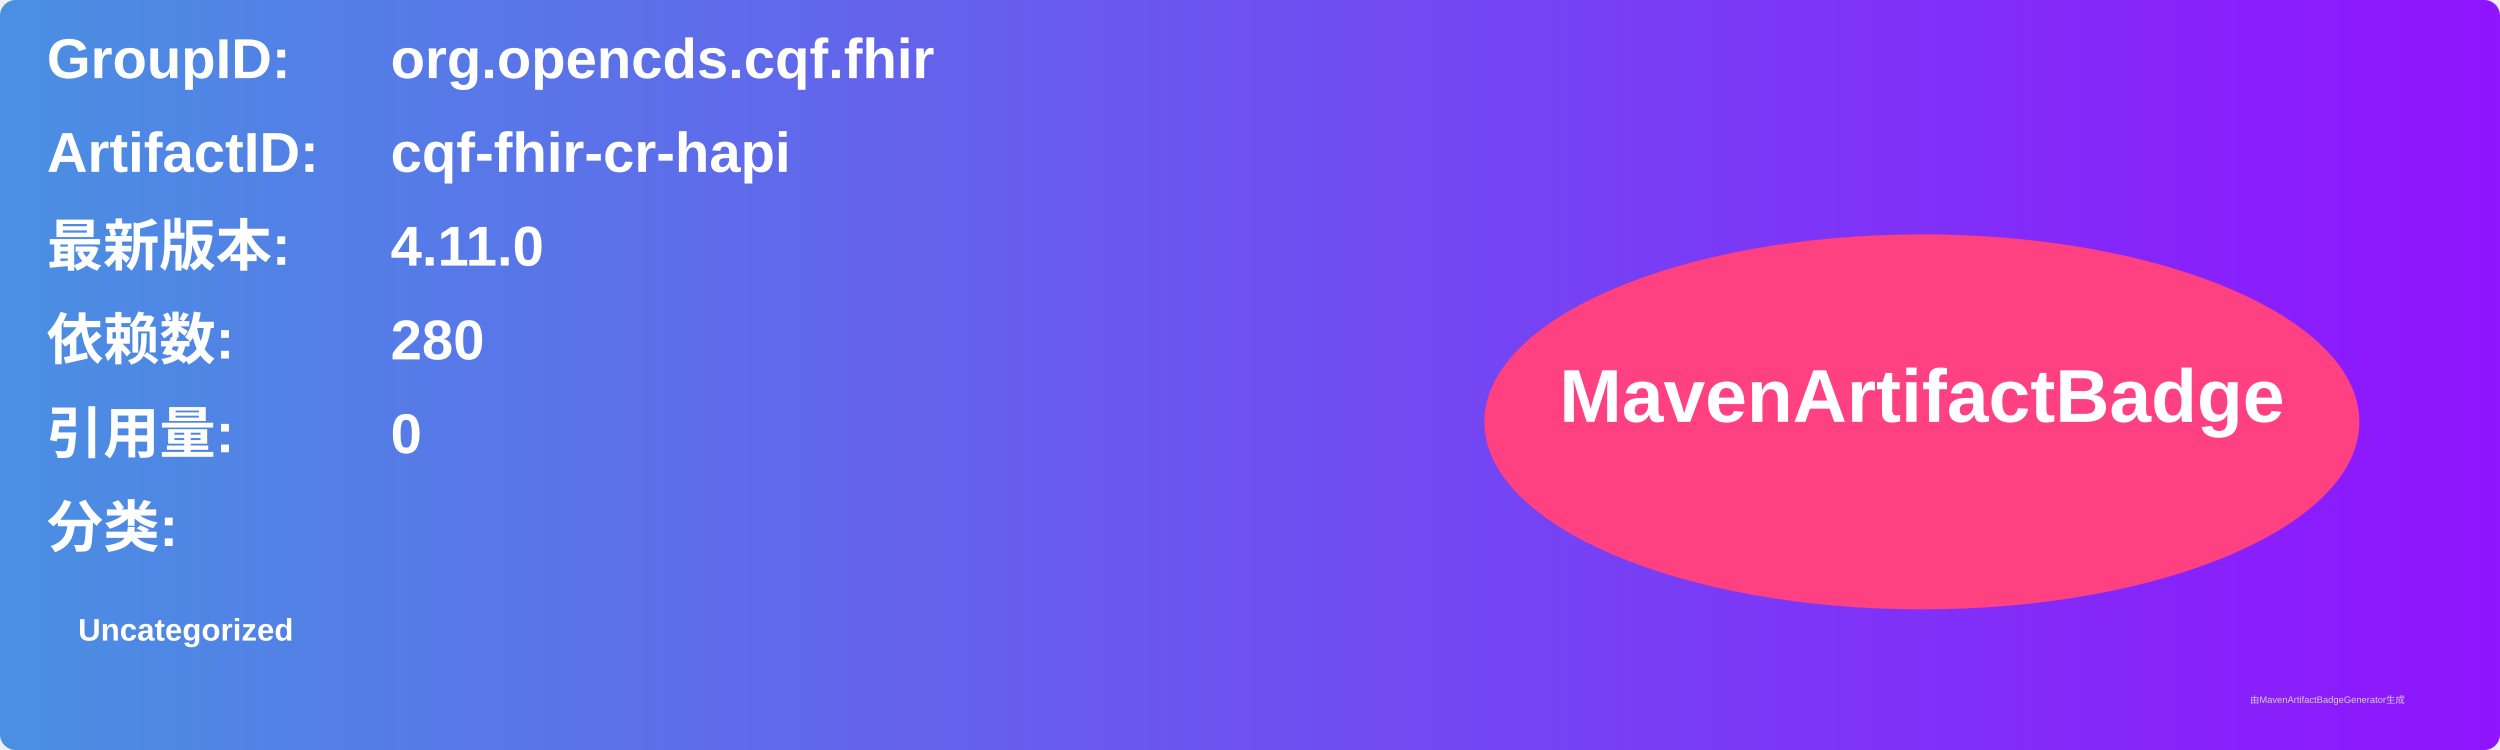
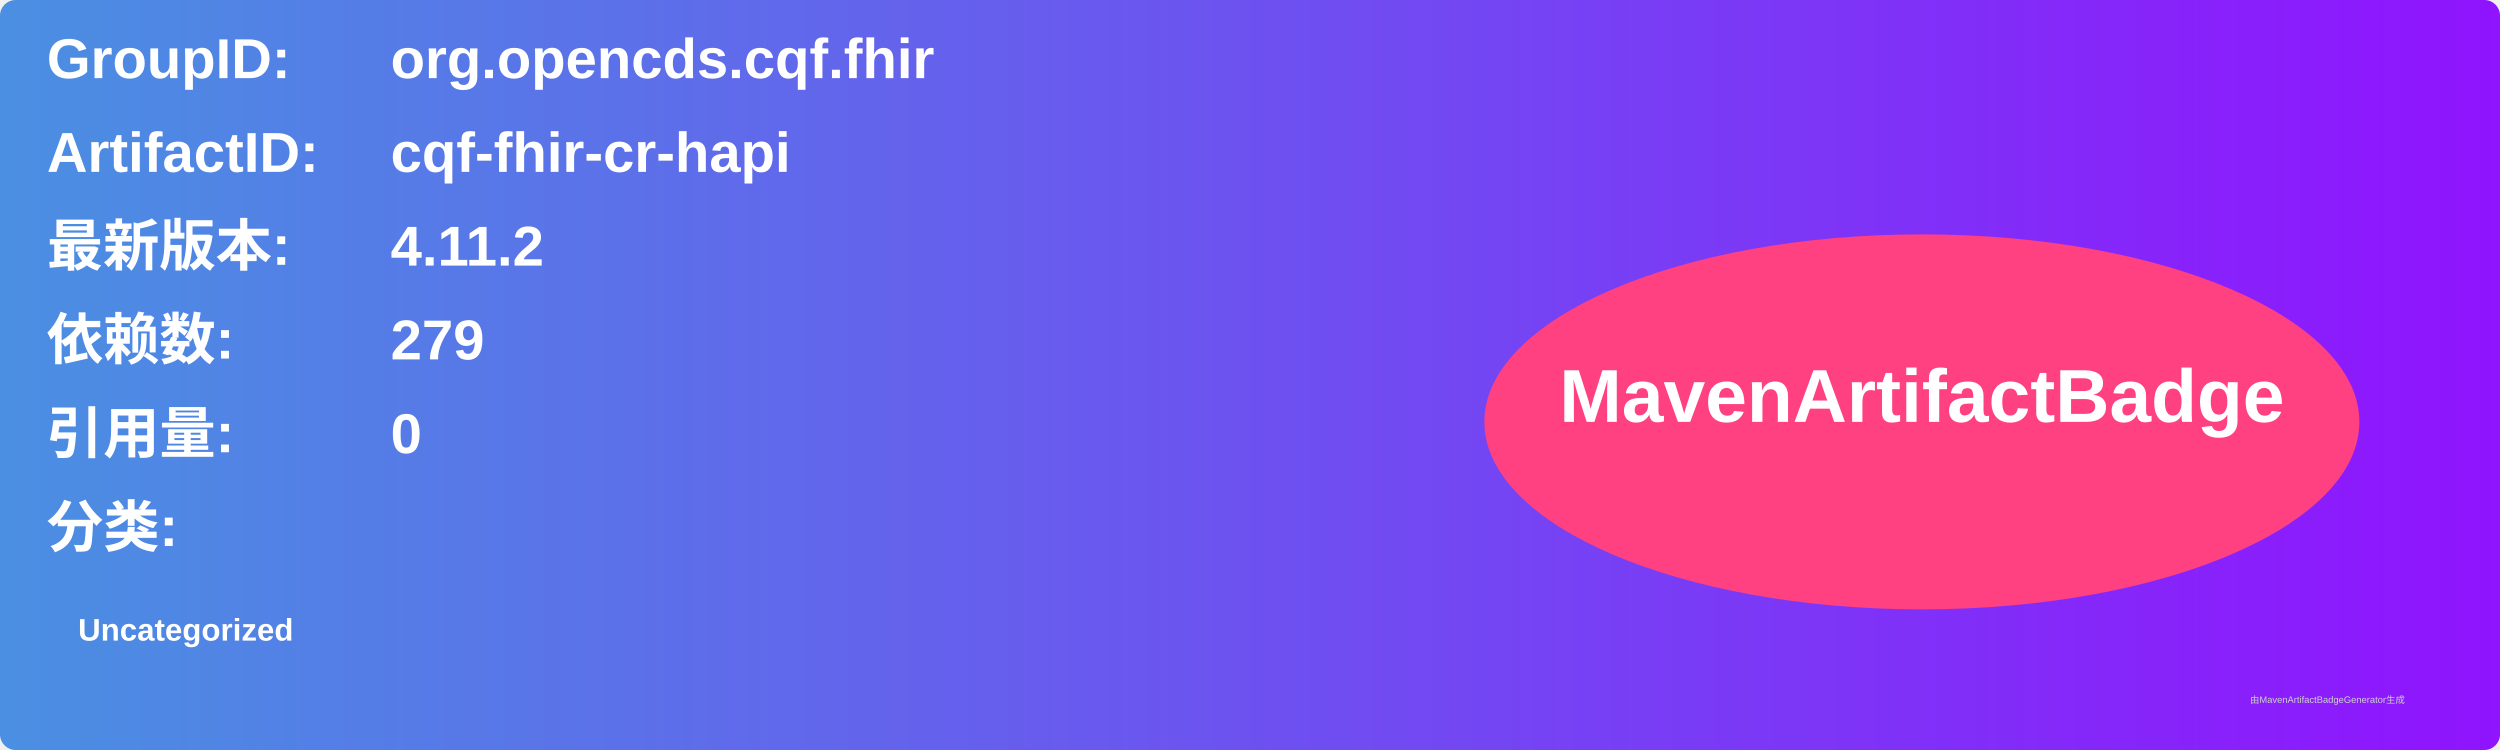
<svg xmlns="http://www.w3.org/2000/svg" width="800" height="240" viewBox="0 0 800 240">
  <linearGradient id="grad" x1="0%" y1="0%" x2="100%" y2="0%">
    <stop offset="0%" stop-color="#4a90e2" />
    <stop offset="100%" stop-color="#9013fe" />
  </linearGradient>
  <rect width="100%" height="100%" rx="5" ry="5" fill="url(#grad)" />
  <g transform="translate(15, 15)">
    <text x="0" y="10" font-family="Arial" font-size="18" fill="white" font-weight="bold" width="260">GroupID:</text>
    <text x="110" y="10" font-family="Arial" font-size="18" fill="white" font-weight="bold" width="460">org.opencds.cqf.fhir</text>
    <text x="0" y="40" font-family="Arial" font-size="18" fill="white" font-weight="bold" width="260">ArtifactID:</text>
    <text x="110" y="40" font-family="Arial" font-size="18" fill="white" font-weight="bold" width="460">cqf-fhir-cr-hapi</text>
    <text x="0" y="70" font-family="Arial" font-size="18" fill="white" font-weight="bold">最新版本:</text>
    <text x="110" y="70" font-family="Arial" font-size="18" fill="white" font-weight="bold">
-       <tspan font-weight="bold">4.11.0</tspan>
+       <tspan font-weight="bold">4.11.2</tspan>
    </text>
    <text x="0" y="100" font-family="Arial" font-size="18" fill="white" font-weight="bold">依赖数: </text>
    <text x="110" y="100" font-family="Arial" font-size="18" fill="white">
-       <tspan font-weight="bold">280</tspan>
+       <tspan font-weight="bold">279</tspan>
    </text>
    <text x="0" y="130" font-family="Arial" font-size="18" fill="white" font-weight="bold">引用量: </text>
    <text x="110" y="130" font-family="Arial" font-size="18" fill="white">
      <tspan font-weight="bold">0</tspan>
    </text>
    <text x="0" y="160" font-family="Arial" font-size="18" fill="white" font-weight="bold">分类:</text>
    <text x="10" y="190" font-family="Arial" font-size="10" fill="white">
      <tspan font-weight="bold">Uncategorized</tspan>
    </text>
    <ellipse cx="600" cy="120" rx="140" ry="60" fill="#ff4081" />
    <text x="600" y="120" text-anchor="middle" font-family="Arial" font-size="24" fill="white" font-weight="bold">MavenArtifactBadge</text>
  </g>
  <text x="720" y="225" font-family="Arial" font-size="3" fill="#d0d0d0">由MavenArtifactBadgeGenerator生成</text>
</svg>
